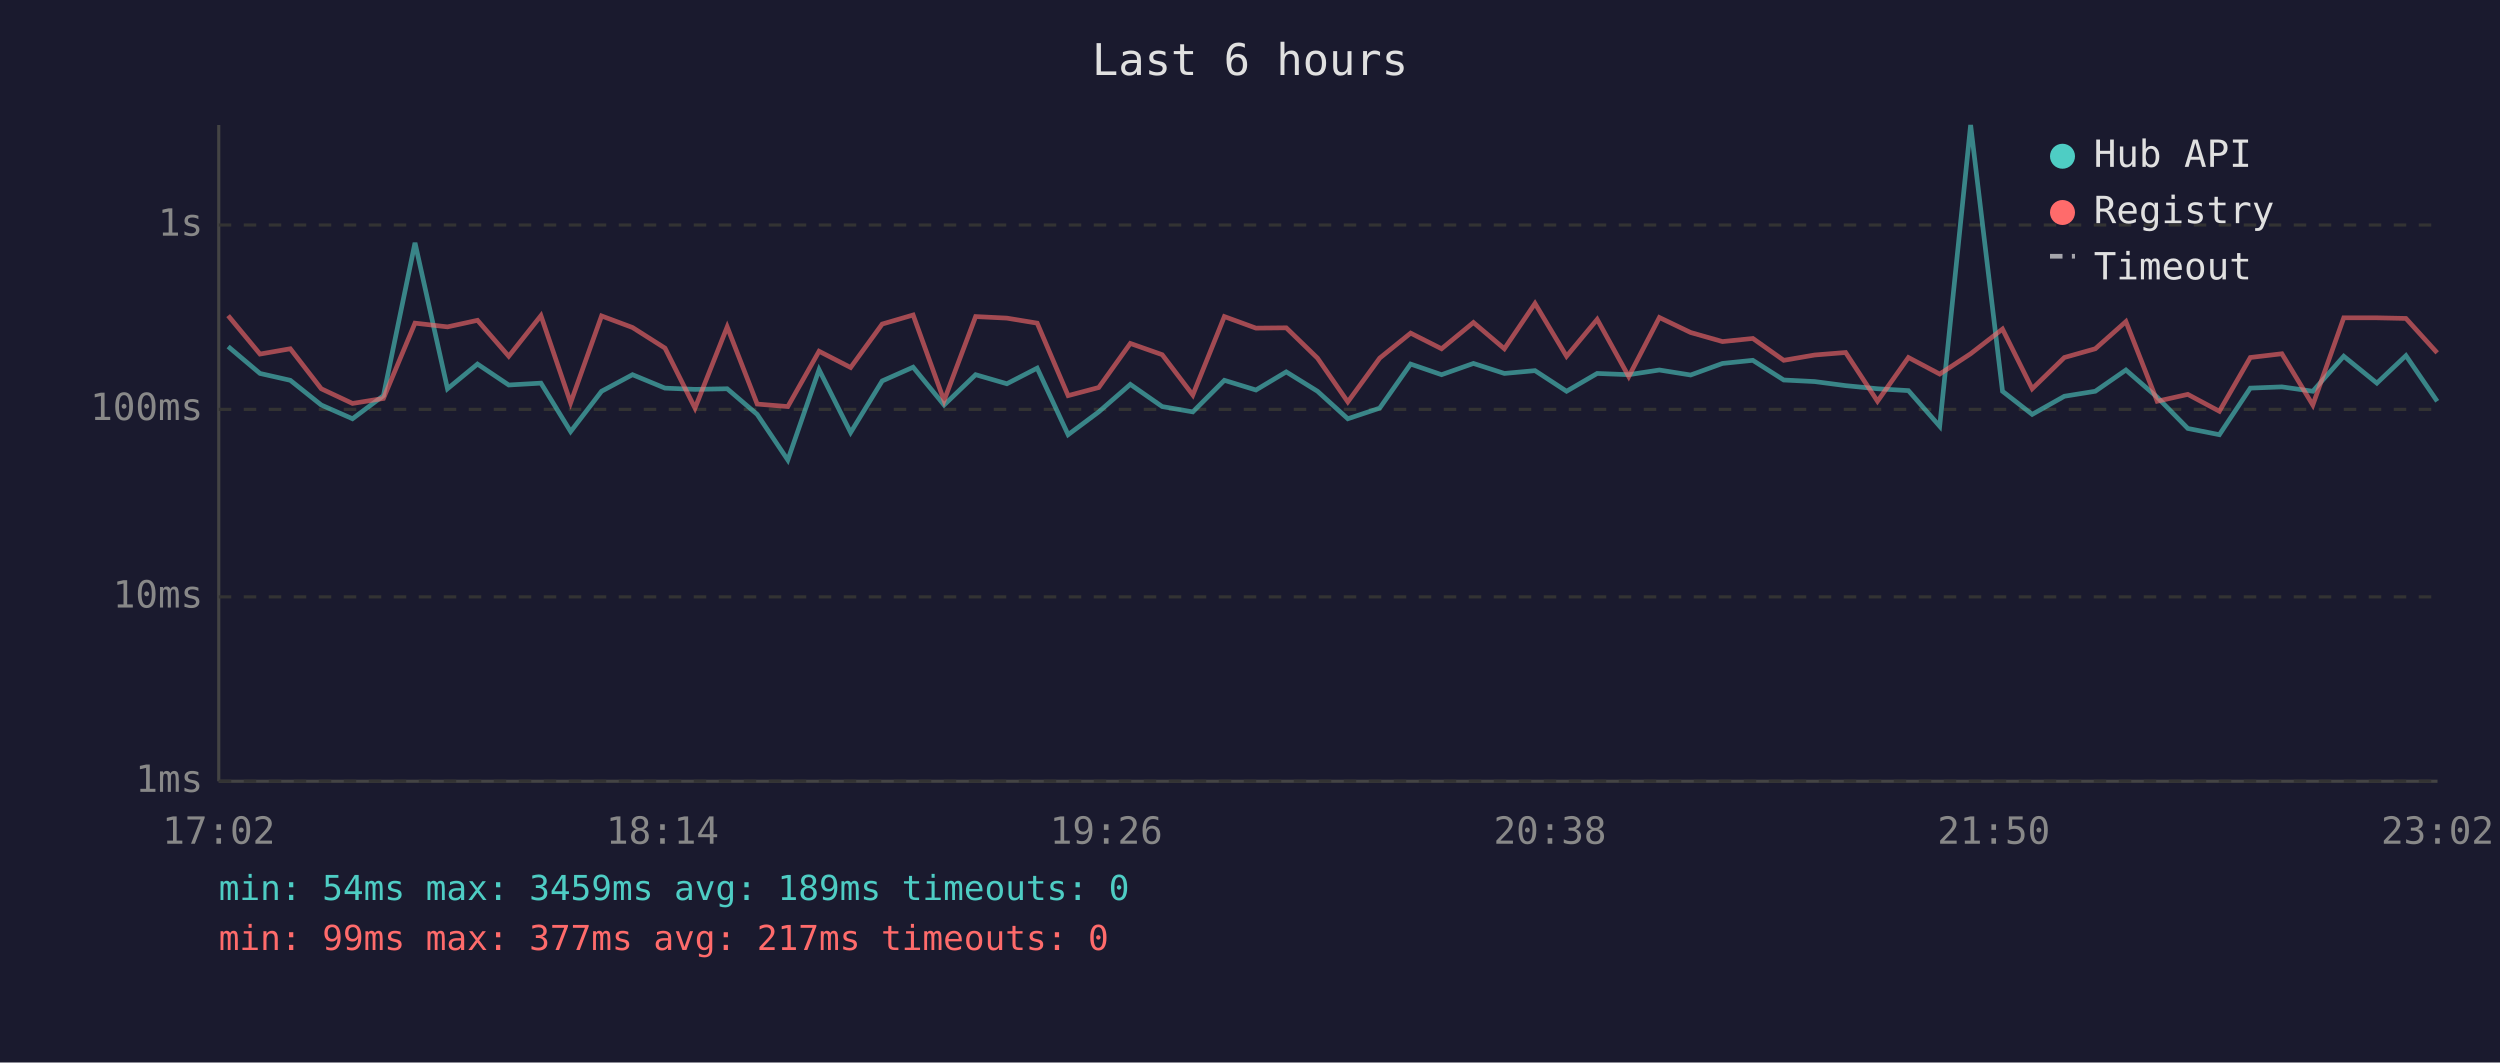
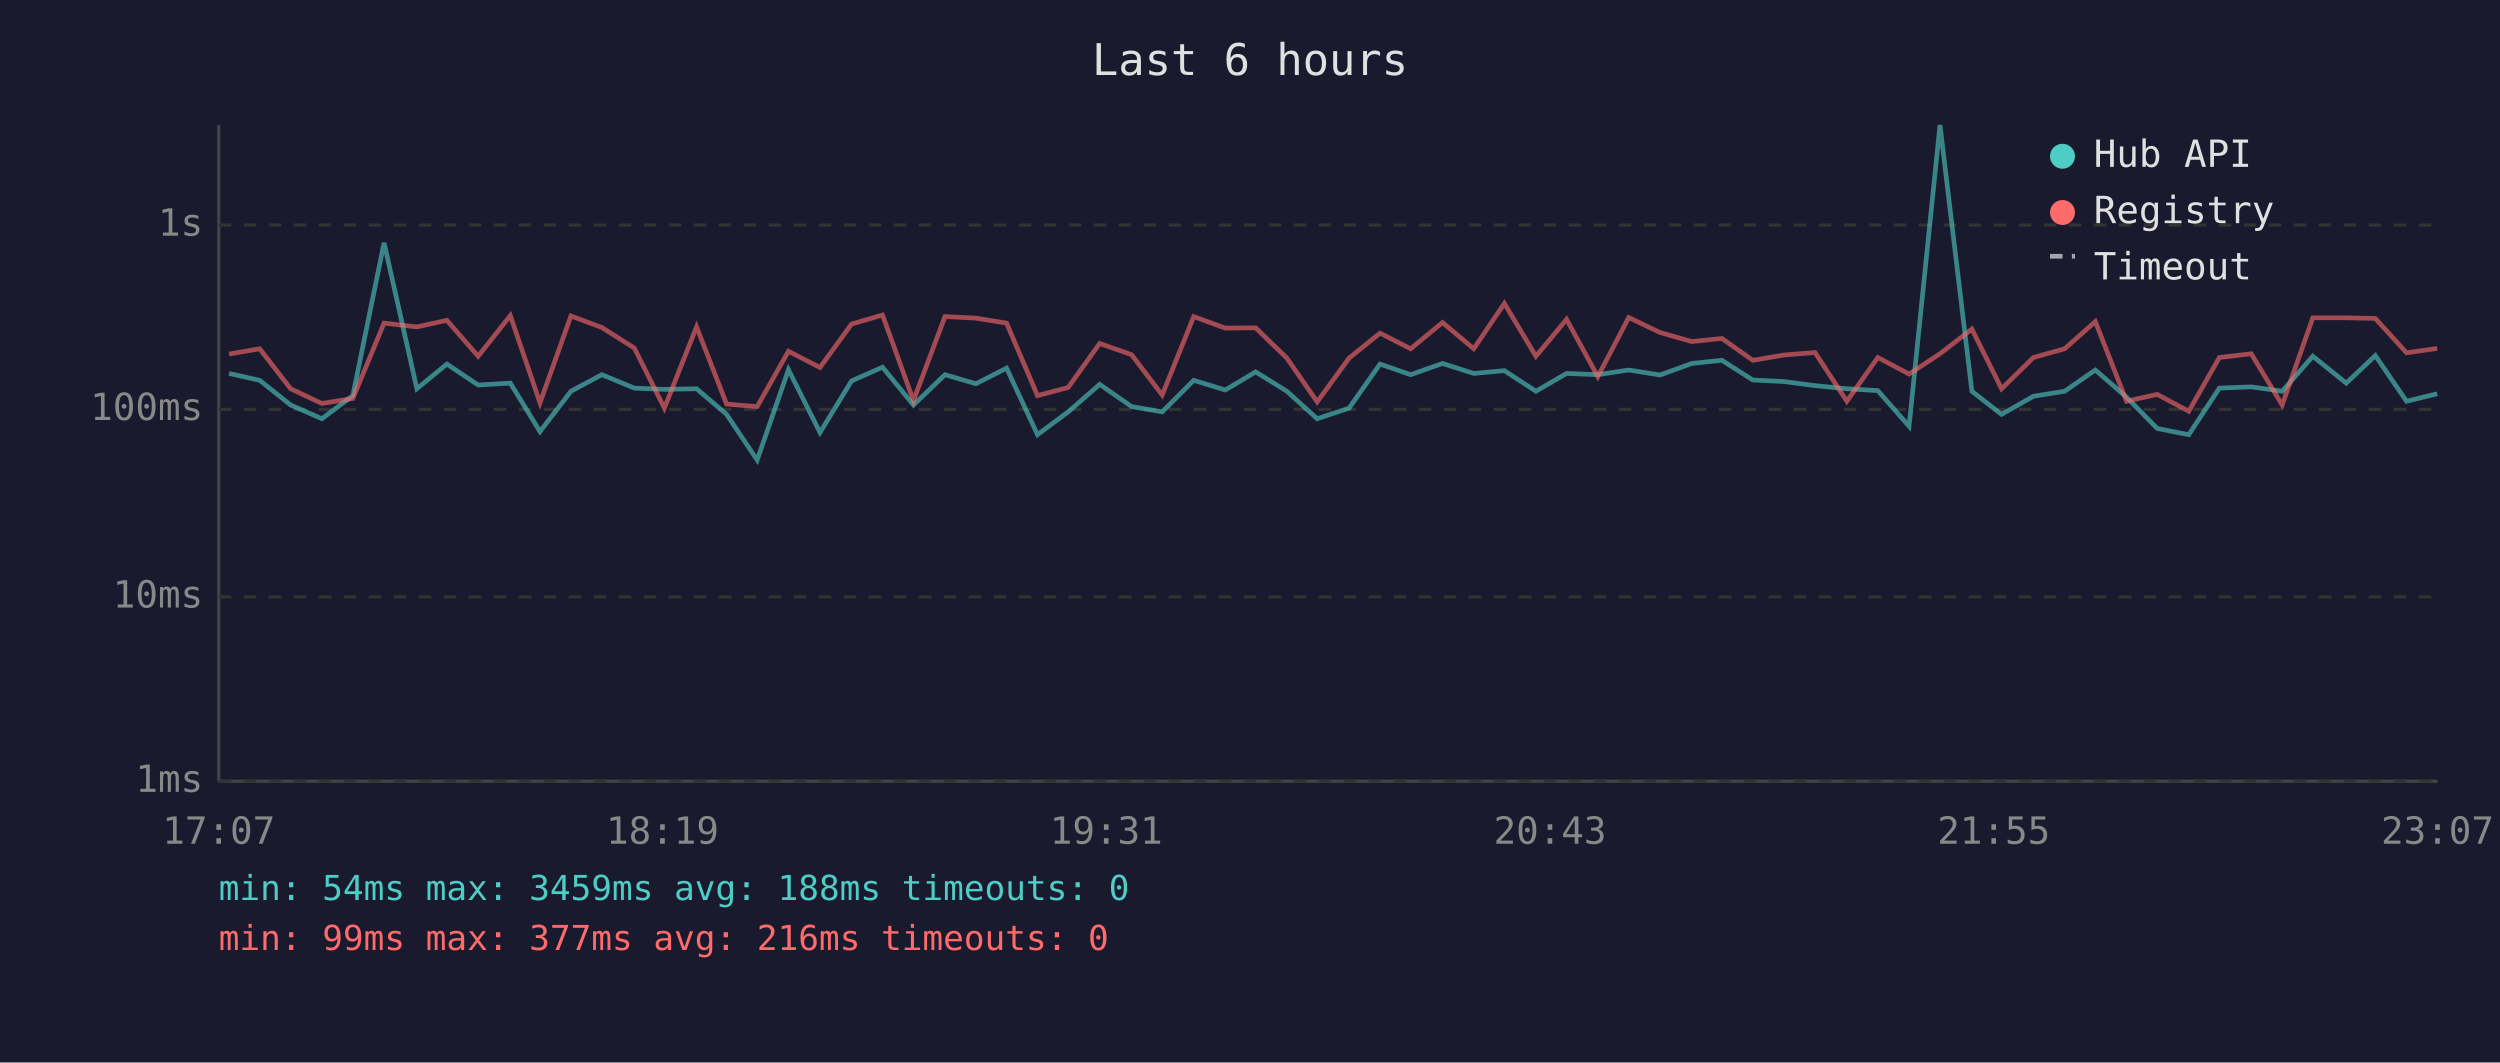
<svg xmlns="http://www.w3.org/2000/svg" viewBox="0 0 800 340" font-family="monospace" font-size="12">
  <rect width="800" height="340" fill="#1a1a2e" />
  <text x="400" y="24" fill="#e0e0e0" font-size="14" text-anchor="middle">Last 6 hours</text>
  <line x1="70" y1="40" x2="70" y2="250" stroke="#444" stroke-width="1" />
  <line x1="70" y1="250" x2="780" y2="250" stroke="#444" stroke-width="1" />
  <line x1="70" y1="250" x2="780" y2="250" stroke="#333" stroke-width="1" stroke-dasharray="4" />
  <text x="65" y="250" fill="#888" text-anchor="end" dominant-baseline="middle">1ms</text>
  <line x1="70" y1="191" x2="780" y2="191" stroke="#333" stroke-width="1" stroke-dasharray="4" />
  <text x="65" y="191" fill="#888" text-anchor="end" dominant-baseline="middle">10ms</text>
  <line x1="70" y1="131" x2="780" y2="131" stroke="#333" stroke-width="1" stroke-dasharray="4" />
  <text x="65" y="131" fill="#888" text-anchor="end" dominant-baseline="middle">100ms</text>
  <line x1="70" y1="72" x2="780" y2="72" stroke="#333" stroke-width="1" stroke-dasharray="4" />
  <text x="65" y="72" fill="#888" text-anchor="end" dominant-baseline="middle">1s</text>
-   <text x="70" y="270" fill="#888" text-anchor="middle">17:02</text>
-   <text x="212" y="270" fill="#888" text-anchor="middle">18:14</text>
-   <text x="354" y="270" fill="#888" text-anchor="middle">19:26</text>
-   <text x="496" y="270" fill="#888" text-anchor="middle">20:38</text>
-   <text x="638" y="270" fill="#888" text-anchor="middle">21:50</text>
-   <text x="780" y="270" fill="#888" text-anchor="middle">23:02</text>
-   <polyline points="73.0,110.9 83.2,119.5 92.9,121.7 102.8,129.6 112.8,134.0 122.7,126.6 132.8,77.7 143.2,124.4 152.8,116.5 162.8,123.2 173.1,122.6 182.6,138.1 192.5,125.2 202.4,119.9 212.8,124.2 222.4,124.6 232.7,124.4 242.3,132.6 252.1,147.2 262.1,118.3 272.2,138.4 282.3,121.9 292.2,117.5 302.1,129.6 312.2,119.9 322.2,122.8 331.9,117.8 341.8,139.1 351.6,131.8 361.7,123.0 371.9,130.1 381.7,131.8 391.8,121.7 401.9,124.8 411.6,119.0 421.6,125.2 431.3,134.0 441.5,130.6 451.4,116.5 461.3,119.9 471.5,116.3 481.4,119.5 491.2,118.6 501.3,125.2 511.1,119.5 521.2,119.9 531.0,118.4 541.0,120.0 551.2,116.3 560.9,115.3 570.8,121.6 580.7,122.1 590.6,123.4 600.8,124.4 610.7,125.0 620.7,136.4 630.6,40.0 640.8,125.2 650.3,132.6 660.6,126.8 670.5,125.2 680.3,118.4 690.3,127.1 700.1,137.1 710.2,139.1 720.1,124.2 730.2,123.8 740.1,125.2 750.0,114.0 760.6,122.6 769.9,113.8 779.9,128.4" fill="none" stroke="#4ecdc4" stroke-width="1.5" opacity="0.6" />
-   <polyline points="73.0,101.0 83.2,113.3 92.9,111.6 102.8,124.4 112.8,129.1 122.7,127.5 132.8,103.4 143.2,104.6 152.8,102.5 162.8,114.0 173.1,101.0 182.6,128.9 192.5,101.1 202.4,104.8 212.8,111.4 222.4,130.6 232.7,104.6 242.3,129.3 252.1,130.1 262.1,112.4 272.2,117.6 282.3,103.7 292.2,100.8 302.1,128.2 312.2,101.3 322.2,101.8 331.9,103.4 341.8,126.6 351.6,124.0 361.7,109.9 371.9,113.5 381.7,126.4 391.8,101.3 401.9,105.0 411.6,104.9 421.6,114.6 431.3,128.6 441.5,114.6 451.4,106.6 461.3,111.6 471.5,103.2 481.4,111.6 491.2,97.1 501.3,114.0 511.1,102.2 521.2,120.5 531.0,101.6 541.0,106.4 551.2,109.3 560.9,108.3 570.8,115.3 580.7,113.6 590.6,112.8 600.8,128.4 610.7,114.4 620.7,119.7 630.6,113.2 640.8,105.3 650.3,124.4 660.6,114.4 670.5,111.6 680.3,102.9 690.3,128.4 700.1,126.2 710.2,131.6 720.1,114.4 730.2,113.2 740.1,129.6 750.0,101.7 760.6,101.7 769.9,101.9 779.9,112.9" fill="none" stroke="#ff6b6b" stroke-width="1.5" opacity="0.6" />
+   <text x="70" y="270" fill="#888" text-anchor="middle">17:07</text>
+   <text x="212" y="270" fill="#888" text-anchor="middle">18:19</text>
+   <text x="354" y="270" fill="#888" text-anchor="middle">19:31</text>
+   <text x="496" y="270" fill="#888" text-anchor="middle">20:43</text>
+   <text x="638" y="270" fill="#888" text-anchor="middle">21:55</text>
+   <text x="780" y="270" fill="#888" text-anchor="middle">23:07</text>
+   <polyline points="73.3,119.5 83.1,121.7 93.0,129.6 103.0,134.0 112.9,126.6 122.9,77.7 133.4,124.4 143.0,116.5 153.0,123.2 163.3,122.6 172.8,138.1 182.7,125.2 192.6,119.9 203.0,124.2 212.6,124.6 222.9,124.4 232.5,132.6 242.3,147.2 252.3,118.3 262.4,138.4 272.5,121.9 282.4,117.5 292.3,129.6 302.4,119.9 312.3,122.8 322.1,117.8 332.0,139.1 341.8,131.8 351.9,123.0 362.1,130.1 371.9,131.8 382.0,121.7 392.1,124.8 401.8,119.0 411.8,125.2 421.5,134.0 431.7,130.6 441.6,116.5 451.4,119.9 461.6,116.3 471.6,119.5 481.4,118.6 491.5,125.2 501.3,119.5 511.3,119.9 521.2,118.4 531.2,120.0 541.4,116.3 551.0,115.3 560.9,121.6 570.9,122.1 580.8,123.4 591.0,124.4 600.9,125.0 610.9,136.4 620.8,40.0 631.0,125.2 640.5,132.6 650.7,126.8 660.7,125.2 670.5,118.4 680.5,127.1 690.3,137.1 700.4,139.1 710.2,124.2 720.4,123.8 730.3,125.2 740.1,114.0 750.8,122.6 760.1,113.8 770.1,128.4 779.9,126.0" fill="none" stroke="#4ecdc4" stroke-width="1.5" opacity="0.6" />
+   <polyline points="73.3,113.3 83.1,111.6 93.0,124.4 103.0,129.1 112.9,127.5 122.9,103.4 133.4,104.6 143.0,102.5 153.0,114.0 163.3,101.0 172.8,128.9 182.7,101.1 192.6,104.8 203.0,111.4 212.6,130.6 222.9,104.6 232.5,129.3 242.3,130.1 252.3,112.4 262.4,117.6 272.5,103.7 282.4,100.8 292.3,128.2 302.4,101.3 312.3,101.8 322.1,103.4 332.0,126.6 341.8,124.0 351.9,109.9 362.1,113.5 371.9,126.4 382.0,101.3 392.1,105.0 401.8,104.9 411.8,114.6 421.5,128.6 431.7,114.6 441.6,106.6 451.4,111.6 461.6,103.2 471.6,111.6 481.4,97.1 491.5,114.0 501.3,102.2 511.3,120.5 521.2,101.6 531.2,106.4 541.4,109.3 551.0,108.3 560.9,115.3 570.9,113.6 580.8,112.8 591.0,128.4 600.9,114.4 610.9,119.7 620.8,113.2 631.0,105.3 640.5,124.4 650.7,114.4 660.7,111.6 670.5,102.9 680.5,128.4 690.3,126.2 700.4,131.6 710.2,114.4 720.4,113.2 730.3,129.6 740.1,101.7 750.8,101.7 760.1,101.9 770.1,112.9 779.9,111.5" fill="none" stroke="#ff6b6b" stroke-width="1.5" opacity="0.6" />
  <circle cx="660" cy="50" r="4" fill="#4ecdc4" />
  <text x="670" y="50" fill="#e0e0e0" dominant-baseline="middle">Hub API</text>
  <circle cx="660" cy="68" r="4" fill="#ff6b6b" />
  <text x="670" y="68" fill="#e0e0e0" dominant-baseline="middle">Registry</text>
  <line x1="656" y1="82" x2="664" y2="82" stroke="#e0e0e0" stroke-width="1.5" stroke-dasharray="4,3" opacity="0.7" />
  <text x="670" y="86" fill="#e0e0e0" dominant-baseline="middle">Timeout</text>
-   <text x="70" y="288" fill="#4ecdc4" font-size="11">min: 54ms  max: 3459ms  avg: 189ms  timeouts: 0</text>
-   <text x="70" y="304" fill="#ff6b6b" font-size="11">min: 99ms  max: 377ms  avg: 217ms  timeouts: 0</text>
+   <text x="70" y="288" fill="#4ecdc4" font-size="11">min: 54ms  max: 3459ms  avg: 188ms  timeouts: 0</text>
+   <text x="70" y="304" fill="#ff6b6b" font-size="11">min: 99ms  max: 377ms  avg: 216ms  timeouts: 0</text>
</svg>
